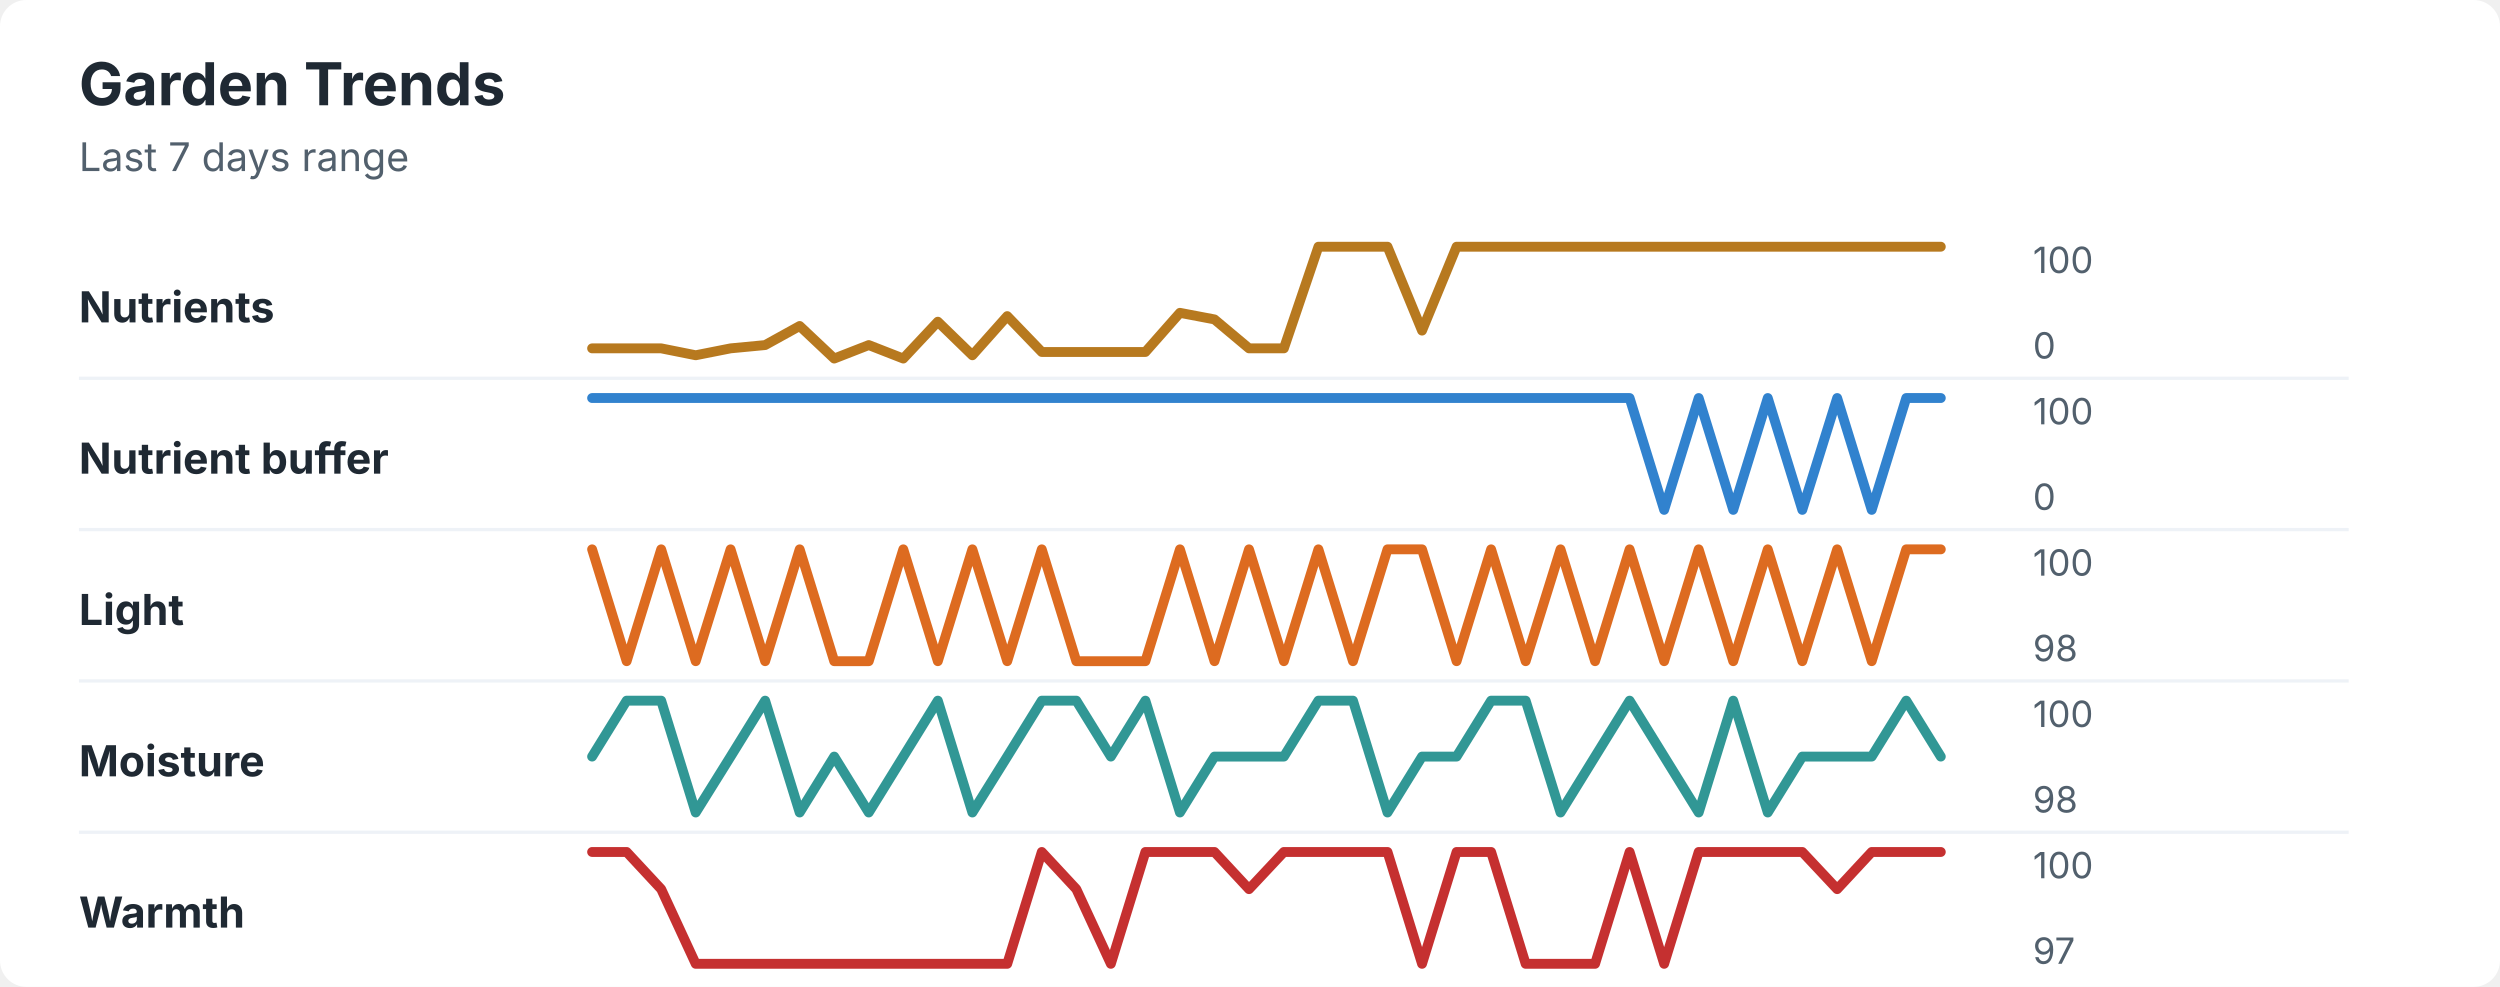
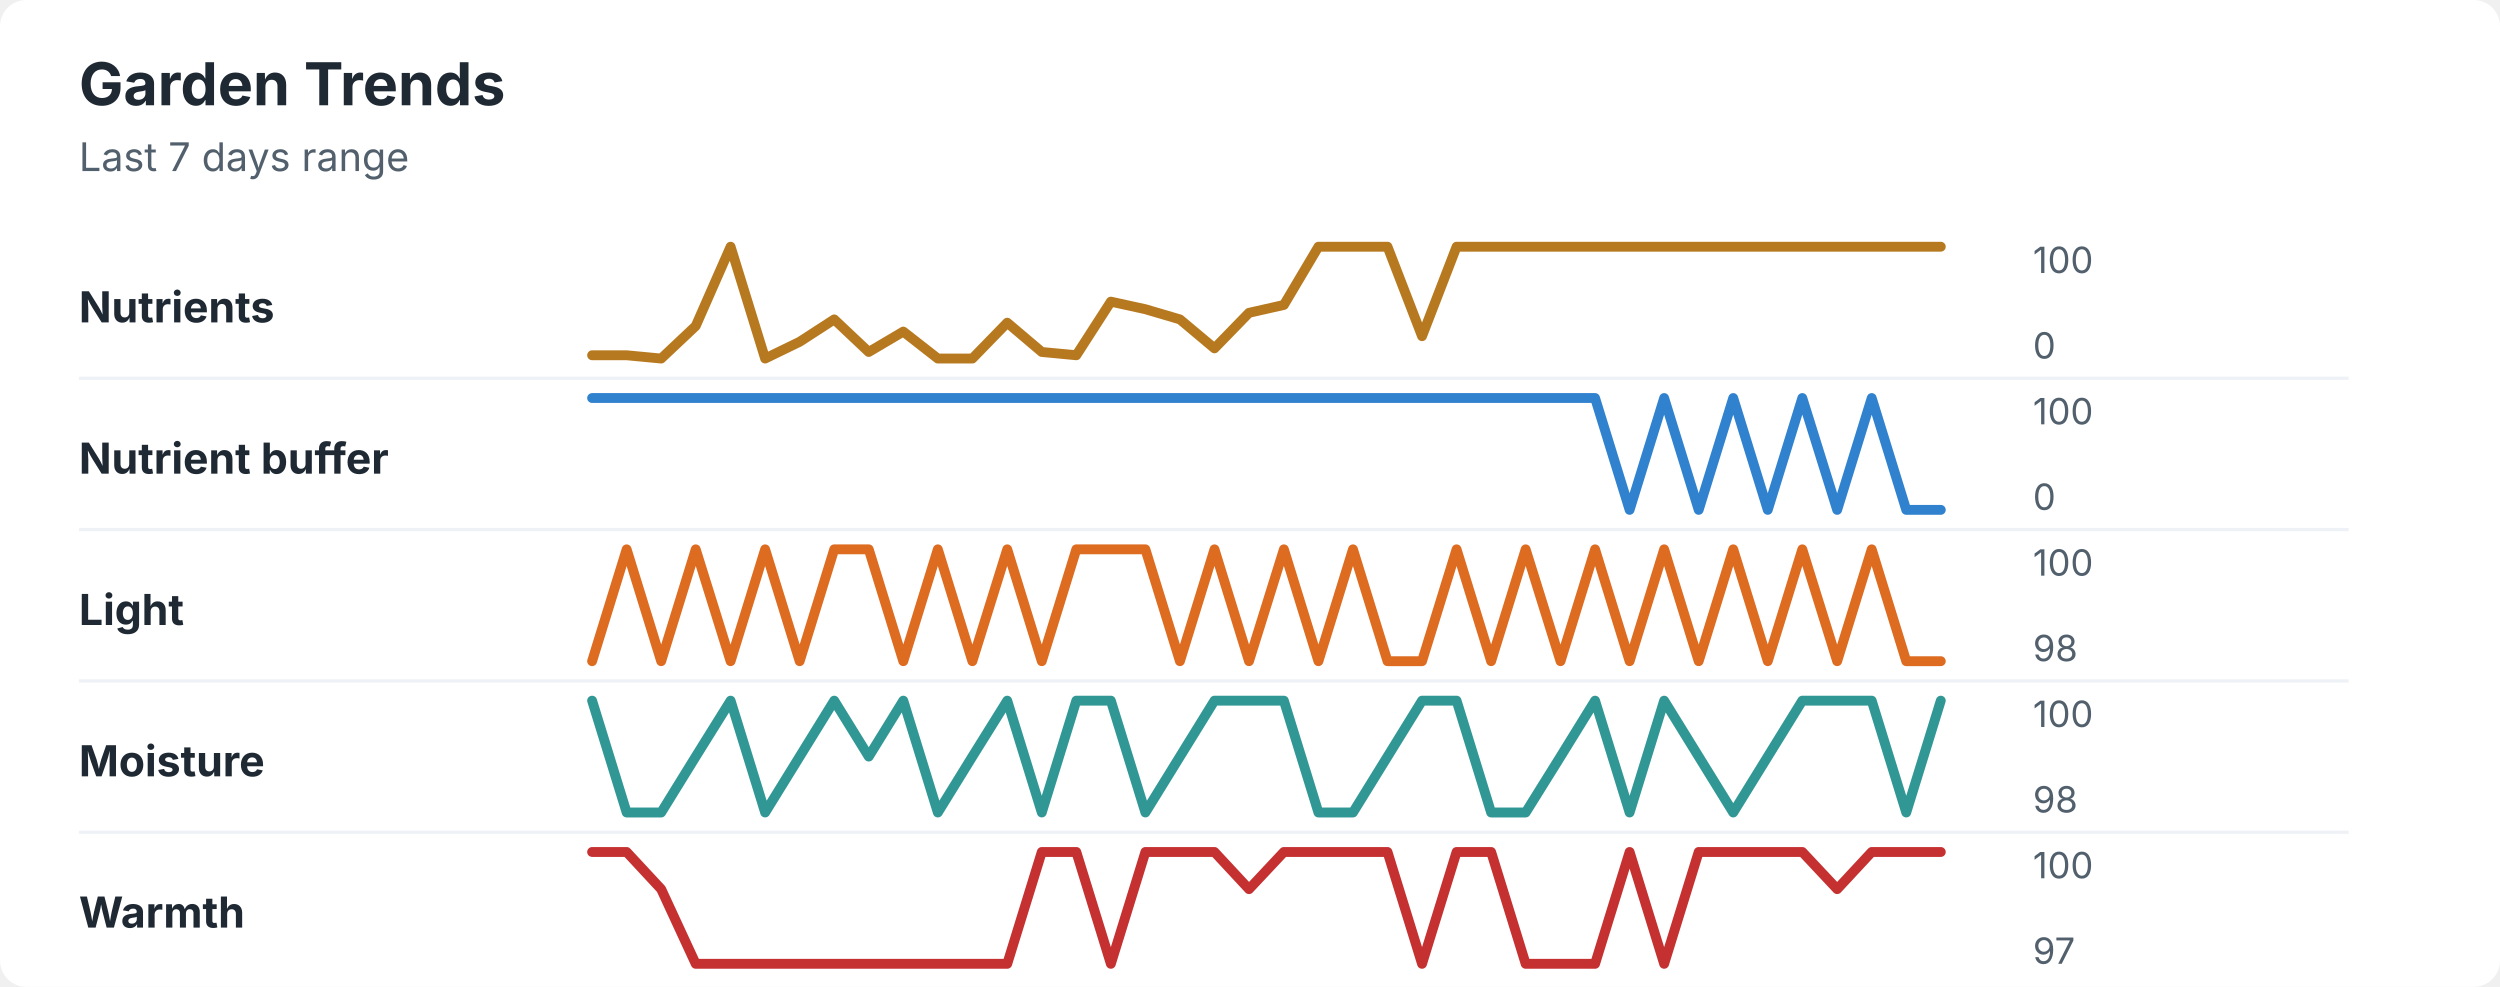
<svg xmlns="http://www.w3.org/2000/svg" width="760" height="300" viewBox="0 0 760 300" role="img" aria-labelledby="title desc">
  <rect width="760" height="300" rx="8" fill="#ffffff" />
  <style>
    text { font-family: -apple-system, BlinkMacSystemFont, "Segoe UI", sans-serif; }
    .title { font-size: 18px; font-weight: 700; fill: #1f2933; }
    .subtitle { font-size: 12px; fill: #52606d; }
    .label { font-size: 13px; font-weight: 650; fill: #1f2933; }
    .axis-value { font-size: 11px; fill: #52606d; }
    .separator { stroke: #eef2f7; stroke-width: 1; }
  </style>
  <text x="24" y="32" class="title">Garden Trends</text>
  <text x="24" y="52" class="subtitle">Last 7 days range</text>
  <text x="24" y="98" class="label">Nutrients</text>
-   <polyline points="180.0,105.9 190.5,105.9 201.0,105.9 211.5,108.0 222.1,105.9 232.6,104.9 243.1,99.1 253.6,109.0 264.1,104.9 274.6,109.0 285.1,97.8 295.6,108.0 306.2,96.1 316.7,107.0 327.2,107.0 337.7,107.0 348.2,107.0 358.7,95.1 369.2,97.1 379.7,105.9 390.3,105.9 400.8,75.0 411.3,75.0 421.8,75.0 432.3,100.5 442.8,75.0 453.3,75.0 463.8,75.0 474.4,75.0 484.9,75.0 495.4,75.0 505.9,75.0 516.4,75.0 526.9,75.0 537.4,75.0 547.9,75.0 558.5,75.0 569.0,75.0 579.5,75.0 590.0,75.0 " fill="none" stroke="#b7791f" stroke-width="3" stroke-linecap="round" stroke-linejoin="round" />
+   <polyline points="180.0,108.0 190.5,108.0 201.0,109.0 211.5,99.1 222.1,75.0 232.6,109.0 243.1,103.9 253.6,97.1 264.1,107.0 274.6,100.8 285.1,109.0 295.6,109.0 306.2,98.1 316.7,107.0 327.2,108.0 337.7,91.7 348.2,94.0 358.7,97.1 369.2,105.9 379.7,95.1 390.3,92.7 400.8,75.0 411.3,75.0 421.8,75.0 432.3,102.2 442.8,75.0 453.3,75.0 463.8,75.0 474.4,75.0 484.9,75.0 495.4,75.0 505.9,75.0 516.4,75.0 526.9,75.0 537.4,75.0 547.9,75.0 558.5,75.0 569.0,75.0 579.5,75.0 590.0,75.0 " fill="none" stroke="#b7791f" stroke-width="3" stroke-linecap="round" stroke-linejoin="round" />
  <text x="618" y="83" class="axis-value">100</text>
  <text x="618" y="109" class="axis-value">0</text>
  <line x1="24" y1="115.0" x2="714" y2="115.0" class="separator" />
  <text x="24" y="144" class="label">Nutrient buffer</text>
-   <polyline points="180.0,121.0 190.5,121.0 201.0,121.0 211.5,121.0 222.1,121.0 232.6,121.0 243.1,121.0 253.6,121.0 264.1,121.0 274.6,121.0 285.1,121.0 295.6,121.0 306.2,121.0 316.7,121.0 327.2,121.0 337.7,121.0 348.2,121.0 358.7,121.0 369.2,121.0 379.7,121.0 390.3,121.0 400.8,121.0 411.3,121.0 421.8,121.0 432.3,121.0 442.8,121.0 453.3,121.0 463.8,121.0 474.4,121.0 484.9,121.0 495.4,121.0 505.9,155.0 516.4,121.0 526.9,155.0 537.4,121.0 547.9,155.0 558.5,121.0 569.0,155.0 579.5,121.0 590.0,121.0 " fill="none" stroke="#3182ce" stroke-width="3" stroke-linecap="round" stroke-linejoin="round" />
+   <polyline points="180.0,121.0 190.5,121.0 201.0,121.0 211.5,121.0 222.1,121.0 232.6,121.0 243.1,121.0 253.6,121.0 264.1,121.0 274.6,121.0 285.1,121.0 295.6,121.0 306.2,121.0 316.7,121.0 327.2,121.0 337.7,121.0 348.2,121.0 358.7,121.0 369.2,121.0 379.7,121.0 390.3,121.0 400.8,121.0 411.3,121.0 421.8,121.0 432.3,121.0 442.8,121.0 453.3,121.0 463.8,121.0 474.4,121.0 484.9,121.0 495.4,155.0 505.9,121.0 516.4,155.0 526.9,121.0 537.4,155.0 547.9,121.0 558.5,155.0 569.0,121.0 579.5,155.0 590.0,155.0 " fill="none" stroke="#3182ce" stroke-width="3" stroke-linecap="round" stroke-linejoin="round" />
  <text x="618" y="129" class="axis-value">100</text>
  <text x="618" y="155" class="axis-value">0</text>
  <line x1="24" y1="161.0" x2="714" y2="161.0" class="separator" />
  <text x="24" y="190" class="label">Light</text>
-   <polyline points="180.0,167.0 190.5,201.0 201.0,167.0 211.5,201.0 222.1,167.0 232.6,201.0 243.1,167.0 253.6,201.0 264.1,201.0 274.6,167.0 285.1,201.0 295.6,167.0 306.2,201.0 316.7,167.0 327.2,201.0 337.7,201.0 348.2,201.0 358.7,167.0 369.2,201.0 379.7,167.0 390.3,201.0 400.8,167.0 411.3,201.0 421.8,167.0 432.3,167.0 442.8,201.0 453.3,167.0 463.8,201.0 474.4,167.0 484.9,201.0 495.4,167.0 505.9,201.0 516.4,167.0 526.9,201.0 537.4,167.0 547.9,201.0 558.5,167.0 569.0,201.0 579.5,167.0 590.0,167.0 " fill="none" stroke="#dd6b20" stroke-width="3" stroke-linecap="round" stroke-linejoin="round" />
+   <polyline points="180.0,201.0 190.5,167.0 201.0,201.0 211.5,167.0 222.1,201.0 232.6,167.0 243.1,201.0 253.6,167.0 264.1,167.0 274.6,201.0 285.1,167.0 295.6,201.0 306.2,167.0 316.7,201.0 327.2,167.0 337.7,167.0 348.2,167.0 358.7,201.0 369.2,167.0 379.7,201.0 390.3,167.0 400.8,201.0 411.3,167.0 421.8,201.0 432.3,201.0 442.8,167.0 453.3,201.0 463.8,167.0 474.4,201.0 484.9,167.0 495.4,201.0 505.9,167.0 516.4,201.0 526.9,167.0 537.4,201.0 547.9,167.0 558.5,201.0 569.0,167.0 579.5,201.0 590.0,201.0 " fill="none" stroke="#dd6b20" stroke-width="3" stroke-linecap="round" stroke-linejoin="round" />
  <text x="618" y="175" class="axis-value">100</text>
  <text x="618" y="201" class="axis-value">98</text>
  <line x1="24" y1="207.0" x2="714" y2="207.0" class="separator" />
  <text x="24" y="236" class="label">Moisture</text>
-   <polyline points="180.0,230.0 190.5,213.0 201.0,213.0 211.5,247.0 222.1,230.0 232.6,213.0 243.1,247.0 253.6,230.0 264.1,247.0 274.6,230.0 285.1,213.0 295.6,247.0 306.2,230.0 316.7,213.0 327.2,213.0 337.7,230.0 348.2,213.0 358.7,247.0 369.2,230.0 379.7,230.0 390.3,230.0 400.8,213.0 411.3,213.0 421.8,247.0 432.3,230.0 442.8,230.0 453.3,213.0 463.8,213.0 474.4,247.0 484.9,230.0 495.4,213.0 505.9,230.0 516.4,247.0 526.9,213.0 537.4,247.0 547.9,230.0 558.5,230.0 569.0,230.0 579.5,213.0 590.0,230.0 " fill="none" stroke="#319795" stroke-width="3" stroke-linecap="round" stroke-linejoin="round" />
+   <polyline points="180.0,213.0 190.5,247.0 201.0,247.0 211.5,230.0 222.1,213.0 232.6,247.0 243.1,230.0 253.6,213.0 264.1,230.0 274.6,213.0 285.1,247.0 295.6,230.0 306.2,213.0 316.7,247.0 327.2,213.0 337.7,213.0 348.2,247.0 358.7,230.0 369.2,213.0 379.7,213.0 390.3,213.0 400.8,247.0 411.3,247.0 421.8,230.0 432.3,213.0 442.8,213.0 453.3,247.0 463.8,247.0 474.4,230.0 484.9,213.0 495.4,247.0 505.9,213.0 516.4,230.0 526.9,247.0 537.4,230.0 547.9,213.0 558.5,213.0 569.0,213.0 579.5,247.0 590.0,213.0 " fill="none" stroke="#319795" stroke-width="3" stroke-linecap="round" stroke-linejoin="round" />
  <text x="618" y="221" class="axis-value">100</text>
  <text x="618" y="247" class="axis-value">98</text>
  <line x1="24" y1="253.0" x2="714" y2="253.0" class="separator" />
  <text x="24" y="282" class="label">Warmth</text>
-   <polyline points="180.0,259.0 190.5,259.0 201.0,270.3 211.5,293.0 222.1,293.0 232.6,293.0 243.1,293.0 253.6,293.0 264.1,293.0 274.6,293.0 285.1,293.0 295.6,293.0 306.2,293.0 316.7,259.0 327.2,270.3 337.7,293.0 348.2,259.0 358.7,259.0 369.2,259.0 379.7,270.3 390.3,259.0 400.8,259.0 411.3,259.0 421.8,259.0 432.3,293.0 442.8,259.0 453.3,259.0 463.8,293.0 474.4,293.0 484.9,293.0 495.4,259.0 505.9,293.0 516.4,259.0 526.9,259.0 537.4,259.0 547.9,259.0 558.5,270.3 569.0,259.0 579.5,259.0 590.0,259.0 " fill="none" stroke="#c53030" stroke-width="3" stroke-linecap="round" stroke-linejoin="round" />
+   <polyline points="180.0,259.0 190.5,259.0 201.0,270.3 211.5,293.0 222.1,293.0 232.6,293.0 243.1,293.0 253.6,293.0 264.1,293.0 274.6,293.0 285.1,293.0 295.6,293.0 306.2,293.0 316.7,259.0 327.2,259.0 337.7,293.0 348.2,259.0 358.7,259.0 369.2,259.0 379.7,270.3 390.3,259.0 400.8,259.0 411.3,259.0 421.8,259.0 432.3,293.0 442.8,259.0 453.3,259.0 463.8,293.0 474.4,293.0 484.9,293.0 495.4,259.0 505.9,293.0 516.4,259.0 526.9,259.0 537.4,259.0 547.9,259.0 558.5,270.3 569.0,259.0 579.5,259.0 590.0,259.0 " fill="none" stroke="#c53030" stroke-width="3" stroke-linecap="round" stroke-linejoin="round" />
  <text x="618" y="267" class="axis-value">100</text>
  <text x="618" y="293" class="axis-value">97</text>
</svg>
